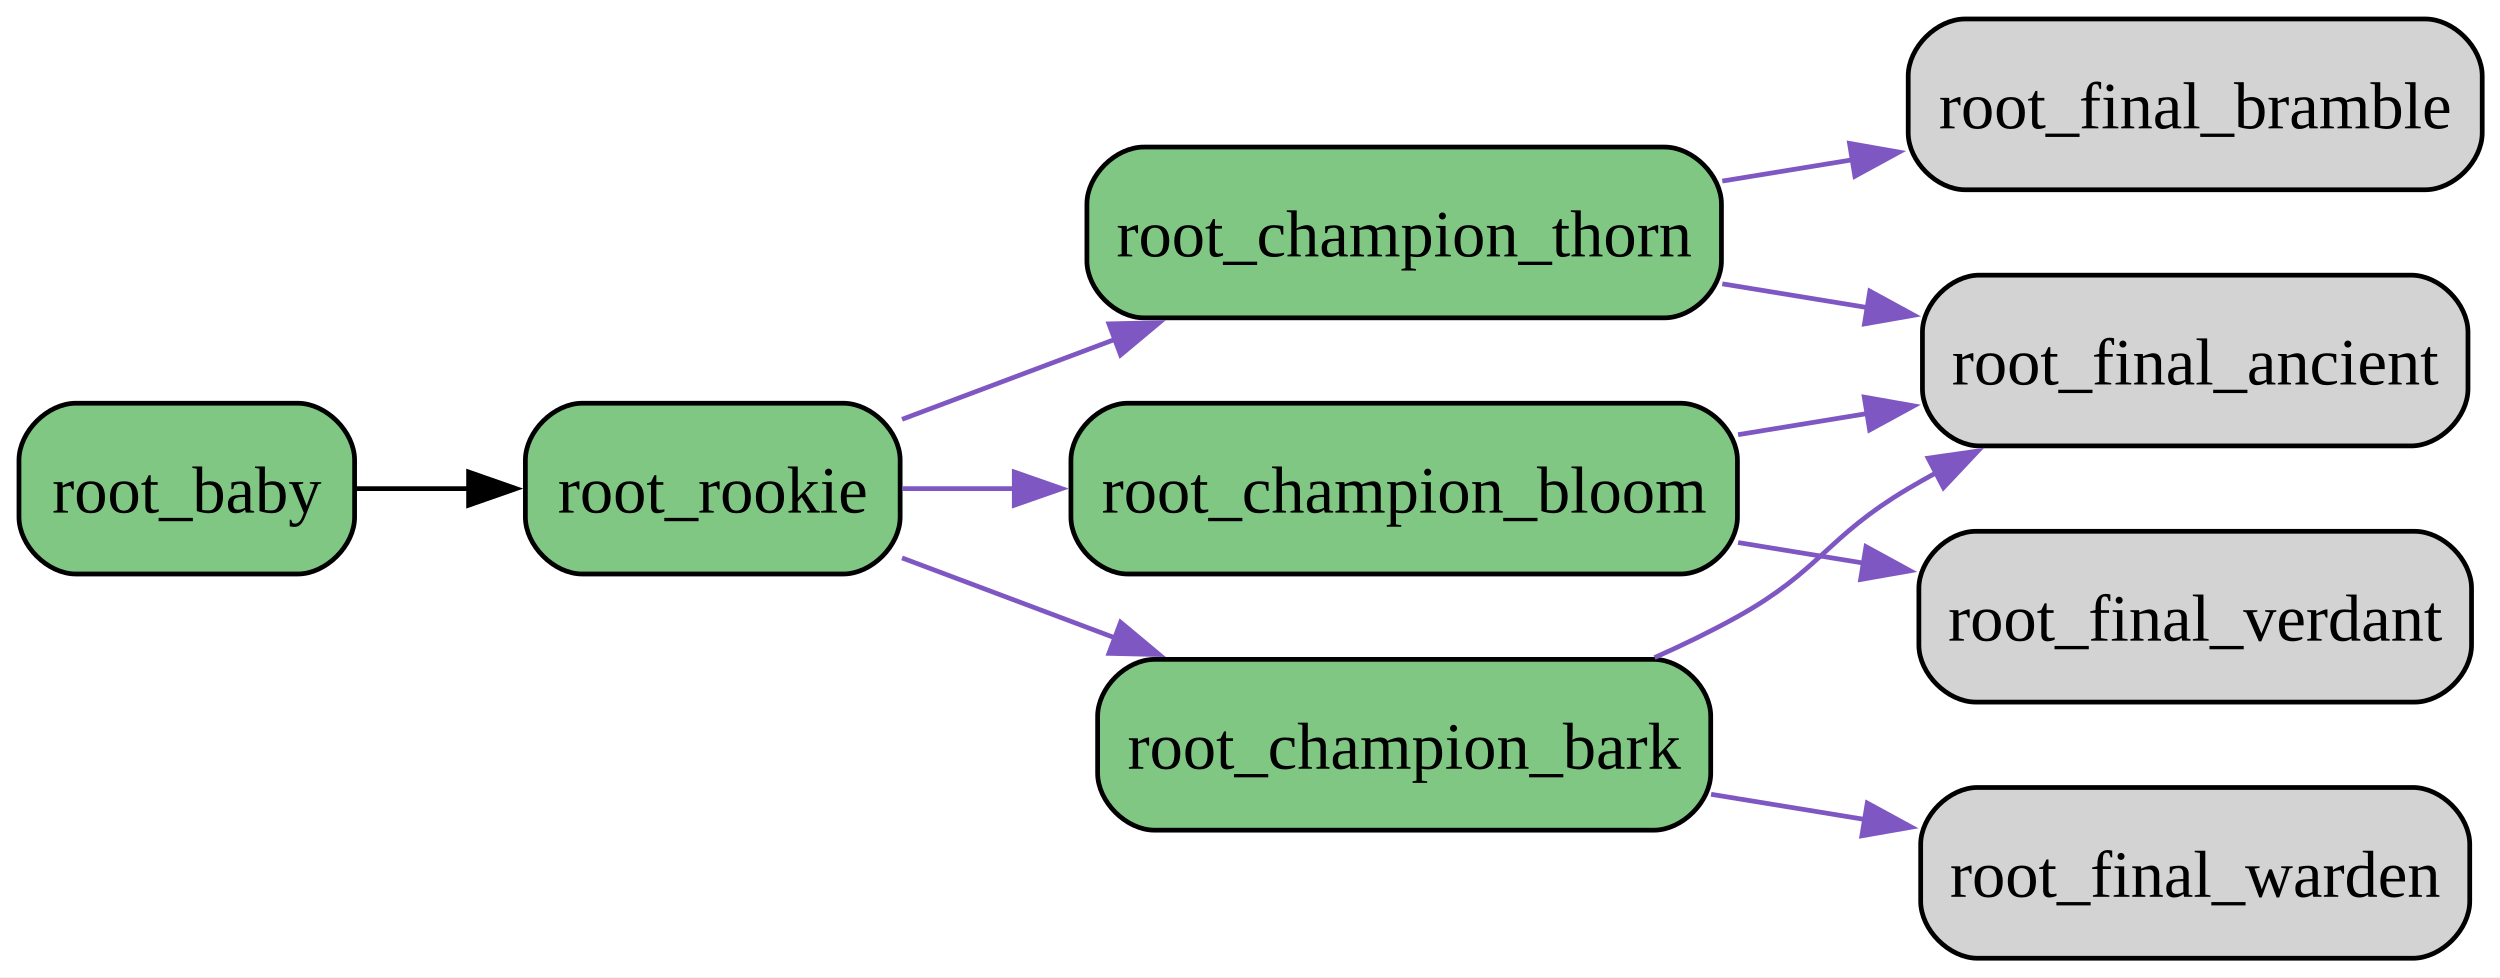
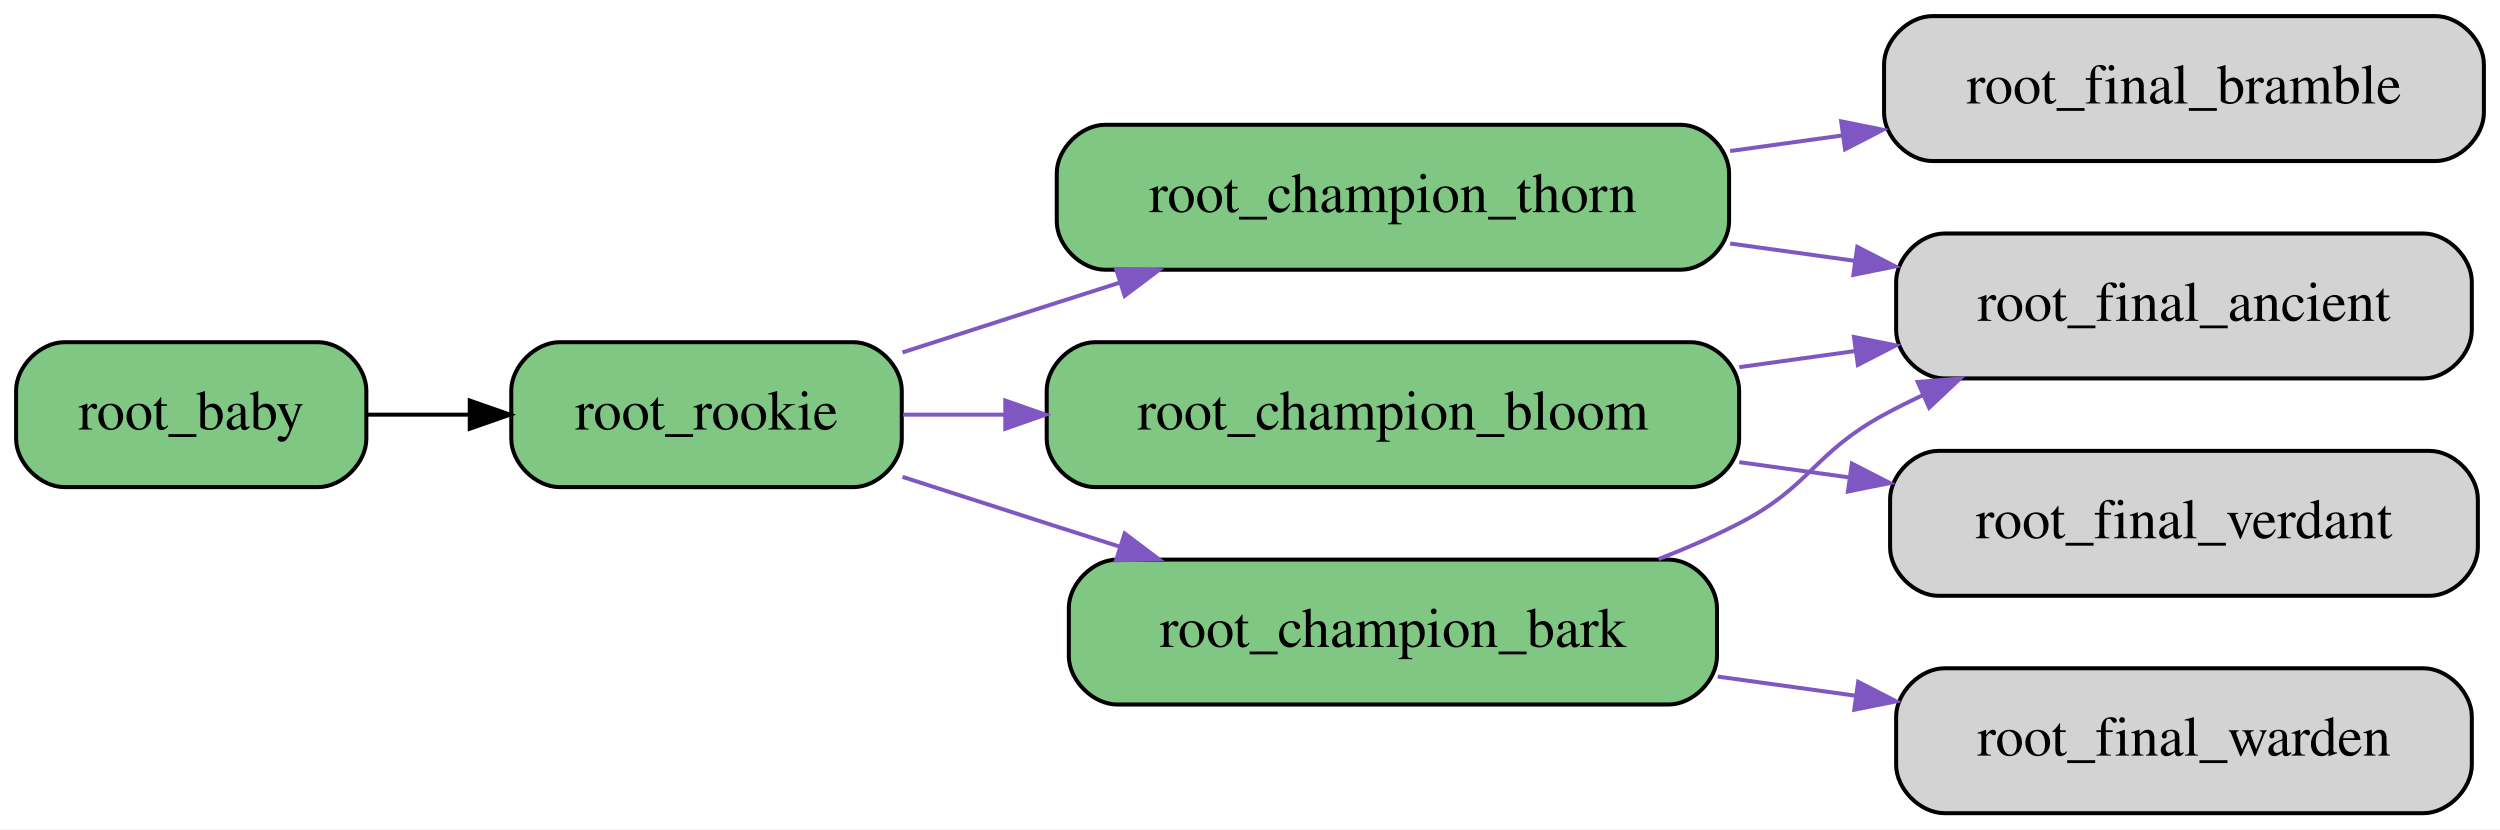
- <svg xmlns="http://www.w3.org/2000/svg" width="527pt" height="206pt" viewBox="0.00 0.00 527.00 206.00">
+ <svg xmlns="http://www.w3.org/2000/svg" width="621pt" height="206pt" viewBox="0.00 0.00 621.00 206.00">
  <g id="graph0" class="graph" transform="scale(1 1) rotate(0) translate(4 202)">
-     <polygon fill="white" stroke="none" points="-4,4 -4,-202 523.25,-202 523.25,4 -4,4" />
+     <polygon fill="white" stroke="transparent" points="-4,4 -4,-202 617,-202 617,4 -4,4" />
    <g id="node1" class="node">
-       <path fill="#81c784" stroke="black" d="M58.75,-117C58.75,-117 12,-117 12,-117 6,-117 0,-111 0,-105 0,-105 0,-93 0,-93 0,-87 6,-81 12,-81 12,-81 58.75,-81 58.75,-81 64.75,-81 70.75,-87 70.75,-93 70.75,-93 70.75,-105 70.75,-105 70.75,-111 64.75,-117 58.75,-117" />
-       <text xml:space="preserve" text-anchor="middle" x="35.38" y="-93.95" font-family="Times New Roman,serif" font-size="14.00">root_baby</text>
+       <path fill="#81c784" stroke="black" d="M75,-117C75,-117 12,-117 12,-117 6,-117 0,-111 0,-105 0,-105 0,-93 0,-93 0,-87 6,-81 12,-81 12,-81 75,-81 75,-81 81,-81 87,-87 87,-93 87,-93 87,-105 87,-105 87,-111 81,-117 75,-117" />
+       <text text-anchor="middle" x="43.5" y="-95.3" font-family="Times,serif" font-size="14.00">root_baby</text>
    </g>
    <g id="node2" class="node">
-       <path fill="#81c784" stroke="black" d="M173.75,-117C173.75,-117 118.75,-117 118.75,-117 112.75,-117 106.75,-111 106.75,-105 106.75,-105 106.75,-93 106.75,-93 106.75,-87 112.75,-81 118.75,-81 118.75,-81 173.75,-81 173.75,-81 179.75,-81 185.75,-87 185.75,-93 185.75,-93 185.75,-105 185.75,-105 185.75,-111 179.75,-117 173.75,-117" />
-       <text xml:space="preserve" text-anchor="middle" x="146.25" y="-93.95" font-family="Times New Roman,serif" font-size="14.00">root_rookie</text>
+       <path fill="#81c784" stroke="black" d="M208,-117C208,-117 135,-117 135,-117 129,-117 123,-111 123,-105 123,-105 123,-93 123,-93 123,-87 129,-81 135,-81 135,-81 208,-81 208,-81 214,-81 220,-87 220,-93 220,-93 220,-105 220,-105 220,-111 214,-117 208,-117" />
+       <text text-anchor="middle" x="171.5" y="-95.3" font-family="Times,serif" font-size="14.00">root_rookie</text>
    </g>
    <g id="edge1" class="edge">
-       <path fill="none" stroke="black" d="M71.12,-99C78.74,-99 86.94,-99 95.03,-99" />
-       <polygon fill="black" stroke="black" points="94.78,-102.5 104.78,-99 94.78,-95.5 94.78,-102.5" />
+       <path fill="none" stroke="black" d="M87.16,-99C95.28,-99 103.91,-99 112.41,-99" />
+       <polygon fill="black" stroke="black" points="112.69,-102.5 122.69,-99 112.69,-95.5 112.69,-102.5" />
    </g>
    <g id="node3" class="node">
-       <path fill="#81c784" stroke="black" d="M346.88,-171C346.88,-171 237.12,-171 237.12,-171 231.12,-171 225.12,-165 225.12,-159 225.12,-159 225.12,-147 225.12,-147 225.12,-141 231.12,-135 237.12,-135 237.12,-135 346.88,-135 346.88,-135 352.88,-135 358.88,-141 358.88,-147 358.88,-147 358.88,-159 358.88,-159 358.88,-165 352.88,-171 346.88,-171" />
-       <text xml:space="preserve" text-anchor="middle" x="292" y="-147.95" font-family="Times New Roman,serif" font-size="14.00">root_champion_thorn</text>
+       <path fill="#81c784" stroke="black" d="M413.5,-171C413.5,-171 270.5,-171 270.5,-171 264.5,-171 258.5,-165 258.5,-159 258.5,-159 258.5,-147 258.5,-147 258.5,-141 264.5,-135 270.5,-135 270.5,-135 413.5,-135 413.5,-135 419.5,-135 425.5,-141 425.5,-147 425.5,-147 425.5,-159 425.5,-159 425.5,-165 419.5,-171 413.5,-171" />
+       <text text-anchor="middle" x="342" y="-149.3" font-family="Times,serif" font-size="14.00">root_champion_thorn</text>
    </g>
    <g id="edge2" class="edge">
-       <path fill="none" stroke="#7e57c2" d="M186.15,-113.61C200.07,-118.84 216.09,-124.86 231.36,-130.59" />
-       <polygon fill="#7e57c2" stroke="#7e57c2" points="229.76,-133.73 240.35,-133.97 232.22,-127.18 229.76,-133.73" />
+       <path fill="none" stroke="#7e57c2" d="M220.18,-114.46C231.89,-118.25 244.39,-122.28 256,-126 261.9,-127.89 268.04,-129.85 274.19,-131.81" />
+       <polygon fill="#7e57c2" stroke="#7e57c2" points="273.24,-135.19 283.83,-134.89 275.37,-128.52 273.24,-135.19" />
    </g>
    <g id="node4" class="node">
-       <path fill="#81c784" stroke="black" d="M350.25,-117C350.25,-117 233.75,-117 233.75,-117 227.75,-117 221.75,-111 221.75,-105 221.75,-105 221.75,-93 221.75,-93 221.75,-87 227.75,-81 233.75,-81 233.75,-81 350.25,-81 350.25,-81 356.25,-81 362.25,-87 362.25,-93 362.25,-93 362.25,-105 362.25,-105 362.25,-111 356.25,-117 350.25,-117" />
-       <text xml:space="preserve" text-anchor="middle" x="292" y="-93.95" font-family="Times New Roman,serif" font-size="14.00">root_champion_bloom</text>
+       <path fill="#81c784" stroke="black" d="M416,-117C416,-117 268,-117 268,-117 262,-117 256,-111 256,-105 256,-105 256,-93 256,-93 256,-87 262,-81 268,-81 268,-81 416,-81 416,-81 422,-81 428,-87 428,-93 428,-93 428,-105 428,-105 428,-111 422,-117 416,-117" />
+       <text text-anchor="middle" x="342" y="-95.3" font-family="Times,serif" font-size="14.00">root_champion_bloom</text>
    </g>
    <g id="edge3" class="edge">
-       <path fill="none" stroke="#7e57c2" d="M186.15,-99C193.64,-99 201.74,-99 210,-99" />
-       <polygon fill="#7e57c2" stroke="#7e57c2" points="209.81,-102.5 219.81,-99 209.81,-95.5 209.81,-102.5" />
+       <path fill="none" stroke="#7e57c2" d="M220.33,-99C228.31,-99 236.82,-99 245.49,-99" />
+       <polygon fill="#7e57c2" stroke="#7e57c2" points="245.72,-102.5 255.72,-99 245.72,-95.5 245.72,-102.5" />
    </g>
    <g id="node5" class="node">
-       <path fill="#81c784" stroke="black" d="M344.62,-63C344.62,-63 239.38,-63 239.38,-63 233.38,-63 227.38,-57 227.38,-51 227.38,-51 227.38,-39 227.38,-39 227.38,-33 233.38,-27 239.38,-27 239.38,-27 344.62,-27 344.62,-27 350.62,-27 356.62,-33 356.62,-39 356.62,-39 356.62,-51 356.62,-51 356.62,-57 350.62,-63 344.62,-63" />
-       <text xml:space="preserve" text-anchor="middle" x="292" y="-39.95" font-family="Times New Roman,serif" font-size="14.00">root_champion_bark</text>
+       <path fill="#81c784" stroke="black" d="M410.5,-63C410.5,-63 273.5,-63 273.5,-63 267.5,-63 261.5,-57 261.5,-51 261.5,-51 261.5,-39 261.5,-39 261.5,-33 267.5,-27 273.5,-27 273.5,-27 410.5,-27 410.5,-27 416.5,-27 422.5,-33 422.5,-39 422.5,-39 422.5,-51 422.5,-51 422.5,-57 416.5,-63 410.5,-63" />
+       <text text-anchor="middle" x="342" y="-41.3" font-family="Times,serif" font-size="14.00">root_champion_bark</text>
    </g>
    <g id="edge4" class="edge">
-       <path fill="none" stroke="#7e57c2" d="M186.15,-84.39C200.07,-79.16 216.09,-73.14 231.36,-67.41" />
-       <polygon fill="#7e57c2" stroke="#7e57c2" points="232.22,-70.82 240.35,-64.03 229.76,-64.27 232.22,-70.82" />
+       <path fill="none" stroke="#7e57c2" d="M220.18,-83.54C231.89,-79.75 244.39,-75.72 256,-72 261.9,-70.11 268.04,-68.15 274.19,-66.19" />
+       <polygon fill="#7e57c2" stroke="#7e57c2" points="275.37,-69.48 283.83,-63.11 273.24,-62.81 275.37,-69.48" />
    </g>
    <g id="node6" class="node">
-       <path fill="lightgrey" stroke="black" d="M507.25,-198C507.25,-198 410.25,-198 410.25,-198 404.25,-198 398.25,-192 398.25,-186 398.25,-186 398.25,-174 398.25,-174 398.25,-168 404.25,-162 410.25,-162 410.25,-162 507.25,-162 507.25,-162 513.25,-162 519.25,-168 519.25,-174 519.25,-174 519.25,-186 519.25,-186 519.25,-192 513.25,-198 507.25,-198" />
-       <text xml:space="preserve" text-anchor="middle" x="458.75" y="-174.95" font-family="Times New Roman,serif" font-size="14.00">root_final_bramble</text>
+       <path fill="lightgrey" stroke="black" d="M601,-198C601,-198 476,-198 476,-198 470,-198 464,-192 464,-186 464,-186 464,-174 464,-174 464,-168 470,-162 476,-162 476,-162 601,-162 601,-162 607,-162 613,-168 613,-174 613,-174 613,-186 613,-186 613,-192 607,-198 601,-198" />
+       <text text-anchor="middle" x="538.5" y="-176.3" font-family="Times,serif" font-size="14.00">root_final_bramble</text>
    </g>
    <g id="edge5" class="edge">
-       <path fill="none" stroke="#7e57c2" d="M359.06,-163.83C368.16,-165.32 377.54,-166.85 386.73,-168.36" />
-       <polygon fill="#7e57c2" stroke="#7e57c2" points="385.88,-171.77 396.31,-169.93 387.01,-164.86 385.88,-171.77" />
+       <path fill="none" stroke="#7e57c2" d="M425.77,-164.49C435.03,-165.78 444.47,-167.09 453.75,-168.37" />
+       <polygon fill="#7e57c2" stroke="#7e57c2" points="453.35,-171.85 463.73,-169.76 454.31,-164.92 453.35,-171.85" />
    </g>
    <g id="node7" class="node">
-       <path fill="lightgrey" stroke="black" d="M504.25,-144C504.25,-144 413.25,-144 413.25,-144 407.25,-144 401.25,-138 401.25,-132 401.25,-132 401.25,-120 401.25,-120 401.25,-114 407.25,-108 413.25,-108 413.25,-108 504.25,-108 504.25,-108 510.25,-108 516.25,-114 516.25,-120 516.25,-120 516.25,-132 516.25,-132 516.25,-138 510.25,-144 504.25,-144" />
-       <text xml:space="preserve" text-anchor="middle" x="458.75" y="-120.95" font-family="Times New Roman,serif" font-size="14.00">root_final_ancient</text>
+       <path fill="lightgrey" stroke="black" d="M598,-144C598,-144 479,-144 479,-144 473,-144 467,-138 467,-132 467,-132 467,-120 467,-120 467,-114 473,-108 479,-108 479,-108 598,-108 598,-108 604,-108 610,-114 610,-120 610,-120 610,-132 610,-132 610,-138 604,-144 598,-144" />
+       <text text-anchor="middle" x="538.5" y="-122.3" font-family="Times,serif" font-size="14.00">root_final_ancient</text>
    </g>
    <g id="edge6" class="edge">
-       <path fill="none" stroke="#7e57c2" d="M359.06,-142.17C369.14,-140.52 379.56,-138.81 389.69,-137.15" />
-       <polygon fill="#7e57c2" stroke="#7e57c2" points="390.16,-140.62 399.46,-135.55 389.03,-133.72 390.16,-140.62" />
+       <path fill="none" stroke="#7e57c2" d="M425.77,-141.51C436,-140.09 446.46,-138.64 456.67,-137.22" />
+       <polygon fill="#7e57c2" stroke="#7e57c2" points="457.35,-140.66 466.77,-135.82 456.39,-133.73 457.35,-140.66" />
    </g>
    <g id="edge7" class="edge">
-       <path fill="none" stroke="#7e57c2" d="M362.39,-110.37C371.42,-111.85 380.66,-113.37 389.67,-114.84" />
-       <polygon fill="#7e57c2" stroke="#7e57c2" points="388.99,-118.28 399.42,-116.44 390.12,-111.37 388.99,-118.28" />
+       <path fill="none" stroke="#7e57c2" d="M428.03,-110.8C437.56,-112.13 447.25,-113.47 456.73,-114.79" />
+       <polygon fill="#7e57c2" stroke="#7e57c2" points="456.53,-118.29 466.91,-116.2 457.49,-111.36 456.53,-118.29" />
    </g>
    <g id="node8" class="node">
-       <path fill="lightgrey" stroke="black" d="M505,-90C505,-90 412.5,-90 412.5,-90 406.5,-90 400.5,-84 400.5,-78 400.5,-78 400.5,-66 400.5,-66 400.5,-60 406.5,-54 412.5,-54 412.5,-54 505,-54 505,-54 511,-54 517,-60 517,-66 517,-66 517,-78 517,-78 517,-84 511,-90 505,-90" />
-       <text xml:space="preserve" text-anchor="middle" x="458.75" y="-66.95" font-family="Times New Roman,serif" font-size="14.00">root_final_verdant</text>
+       <path fill="lightgrey" stroke="black" d="M599.5,-90C599.5,-90 477.5,-90 477.5,-90 471.5,-90 465.5,-84 465.5,-78 465.5,-78 465.5,-66 465.5,-66 465.5,-60 471.5,-54 477.5,-54 477.5,-54 599.5,-54 599.5,-54 605.5,-54 611.5,-60 611.5,-66 611.5,-66 611.5,-78 611.5,-78 611.5,-84 605.5,-90 599.5,-90" />
+       <text text-anchor="middle" x="538.5" y="-68.3" font-family="Times,serif" font-size="14.00">root_final_verdant</text>
    </g>
    <g id="edge8" class="edge">
-       <path fill="none" stroke="#7e57c2" d="M362.39,-87.63C371.14,-86.19 380.08,-84.73 388.82,-83.3" />
-       <polygon fill="#7e57c2" stroke="#7e57c2" points="389.35,-86.76 398.65,-81.68 388.22,-79.85 389.35,-86.76" />
+       <path fill="none" stroke="#7e57c2" d="M428.03,-87.2C437.09,-85.94 446.29,-84.66 455.32,-83.41" />
+       <polygon fill="#7e57c2" stroke="#7e57c2" points="456,-86.85 465.42,-82.01 455.03,-79.91 456,-86.85" />
    </g>
    <g id="edge10" class="edge">
-       <path fill="none" stroke="#7e57c2" d="M344.77,-63.38C350.78,-66.04 356.72,-68.93 362.25,-72 379.73,-81.72 381.04,-88.81 398.25,-99 400.15,-100.13 402.11,-101.24 404.11,-102.33" />
-       <polygon fill="#7e57c2" stroke="#7e57c2" points="402.45,-105.42 412.94,-106.92 405.68,-99.21 402.45,-105.42" />
+       <path fill="none" stroke="#7e57c2" d="M407.97,-63.12C414.87,-65.78 421.67,-68.74 428,-72 445.78,-81.16 446.43,-89.45 464,-99 467.08,-100.67 470.28,-102.28 473.56,-103.83" />
+       <polygon fill="#7e57c2" stroke="#7e57c2" points="472.36,-107.12 482.92,-107.99 475.2,-100.73 472.36,-107.12" />
    </g>
    <g id="node9" class="node">
-       <path fill="lightgrey" stroke="black" d="M504.62,-36C504.62,-36 412.88,-36 412.88,-36 406.88,-36 400.88,-30 400.88,-24 400.88,-24 400.88,-12 400.88,-12 400.88,-6 406.88,0 412.88,0 412.88,0 504.62,0 504.62,0 510.62,0 516.62,-6 516.62,-12 516.62,-12 516.62,-24 516.62,-24 516.62,-30 510.62,-36 504.62,-36" />
-       <text xml:space="preserve" text-anchor="middle" x="458.75" y="-12.95" font-family="Times New Roman,serif" font-size="14.00">root_final_warden</text>
+       <path fill="lightgrey" stroke="black" d="M598,-36C598,-36 479,-36 479,-36 473,-36 467,-30 467,-24 467,-24 467,-12 467,-12 467,-6 473,0 479,0 479,0 598,0 598,0 604,0 610,-6 610,-12 610,-12 610,-24 610,-24 610,-30 604,-36 598,-36" />
+       <text text-anchor="middle" x="538.5" y="-14.3" font-family="Times,serif" font-size="14.00">root_final_warden</text>
    </g>
    <g id="edge9" class="edge">
-       <path fill="none" stroke="#7e57c2" d="M356.7,-34.56C367.38,-32.81 378.51,-30.99 389.31,-29.22" />
-       <polygon fill="#7e57c2" stroke="#7e57c2" points="389.62,-32.71 398.92,-27.64 388.48,-25.81 389.62,-32.71" />
+       <path fill="none" stroke="#7e57c2" d="M422.67,-33.94C433.92,-32.38 445.49,-30.77 456.75,-29.21" />
+       <polygon fill="#7e57c2" stroke="#7e57c2" points="457.57,-32.63 466.99,-27.79 456.61,-25.7 457.57,-32.63" />
    </g>
  </g>
</svg>
